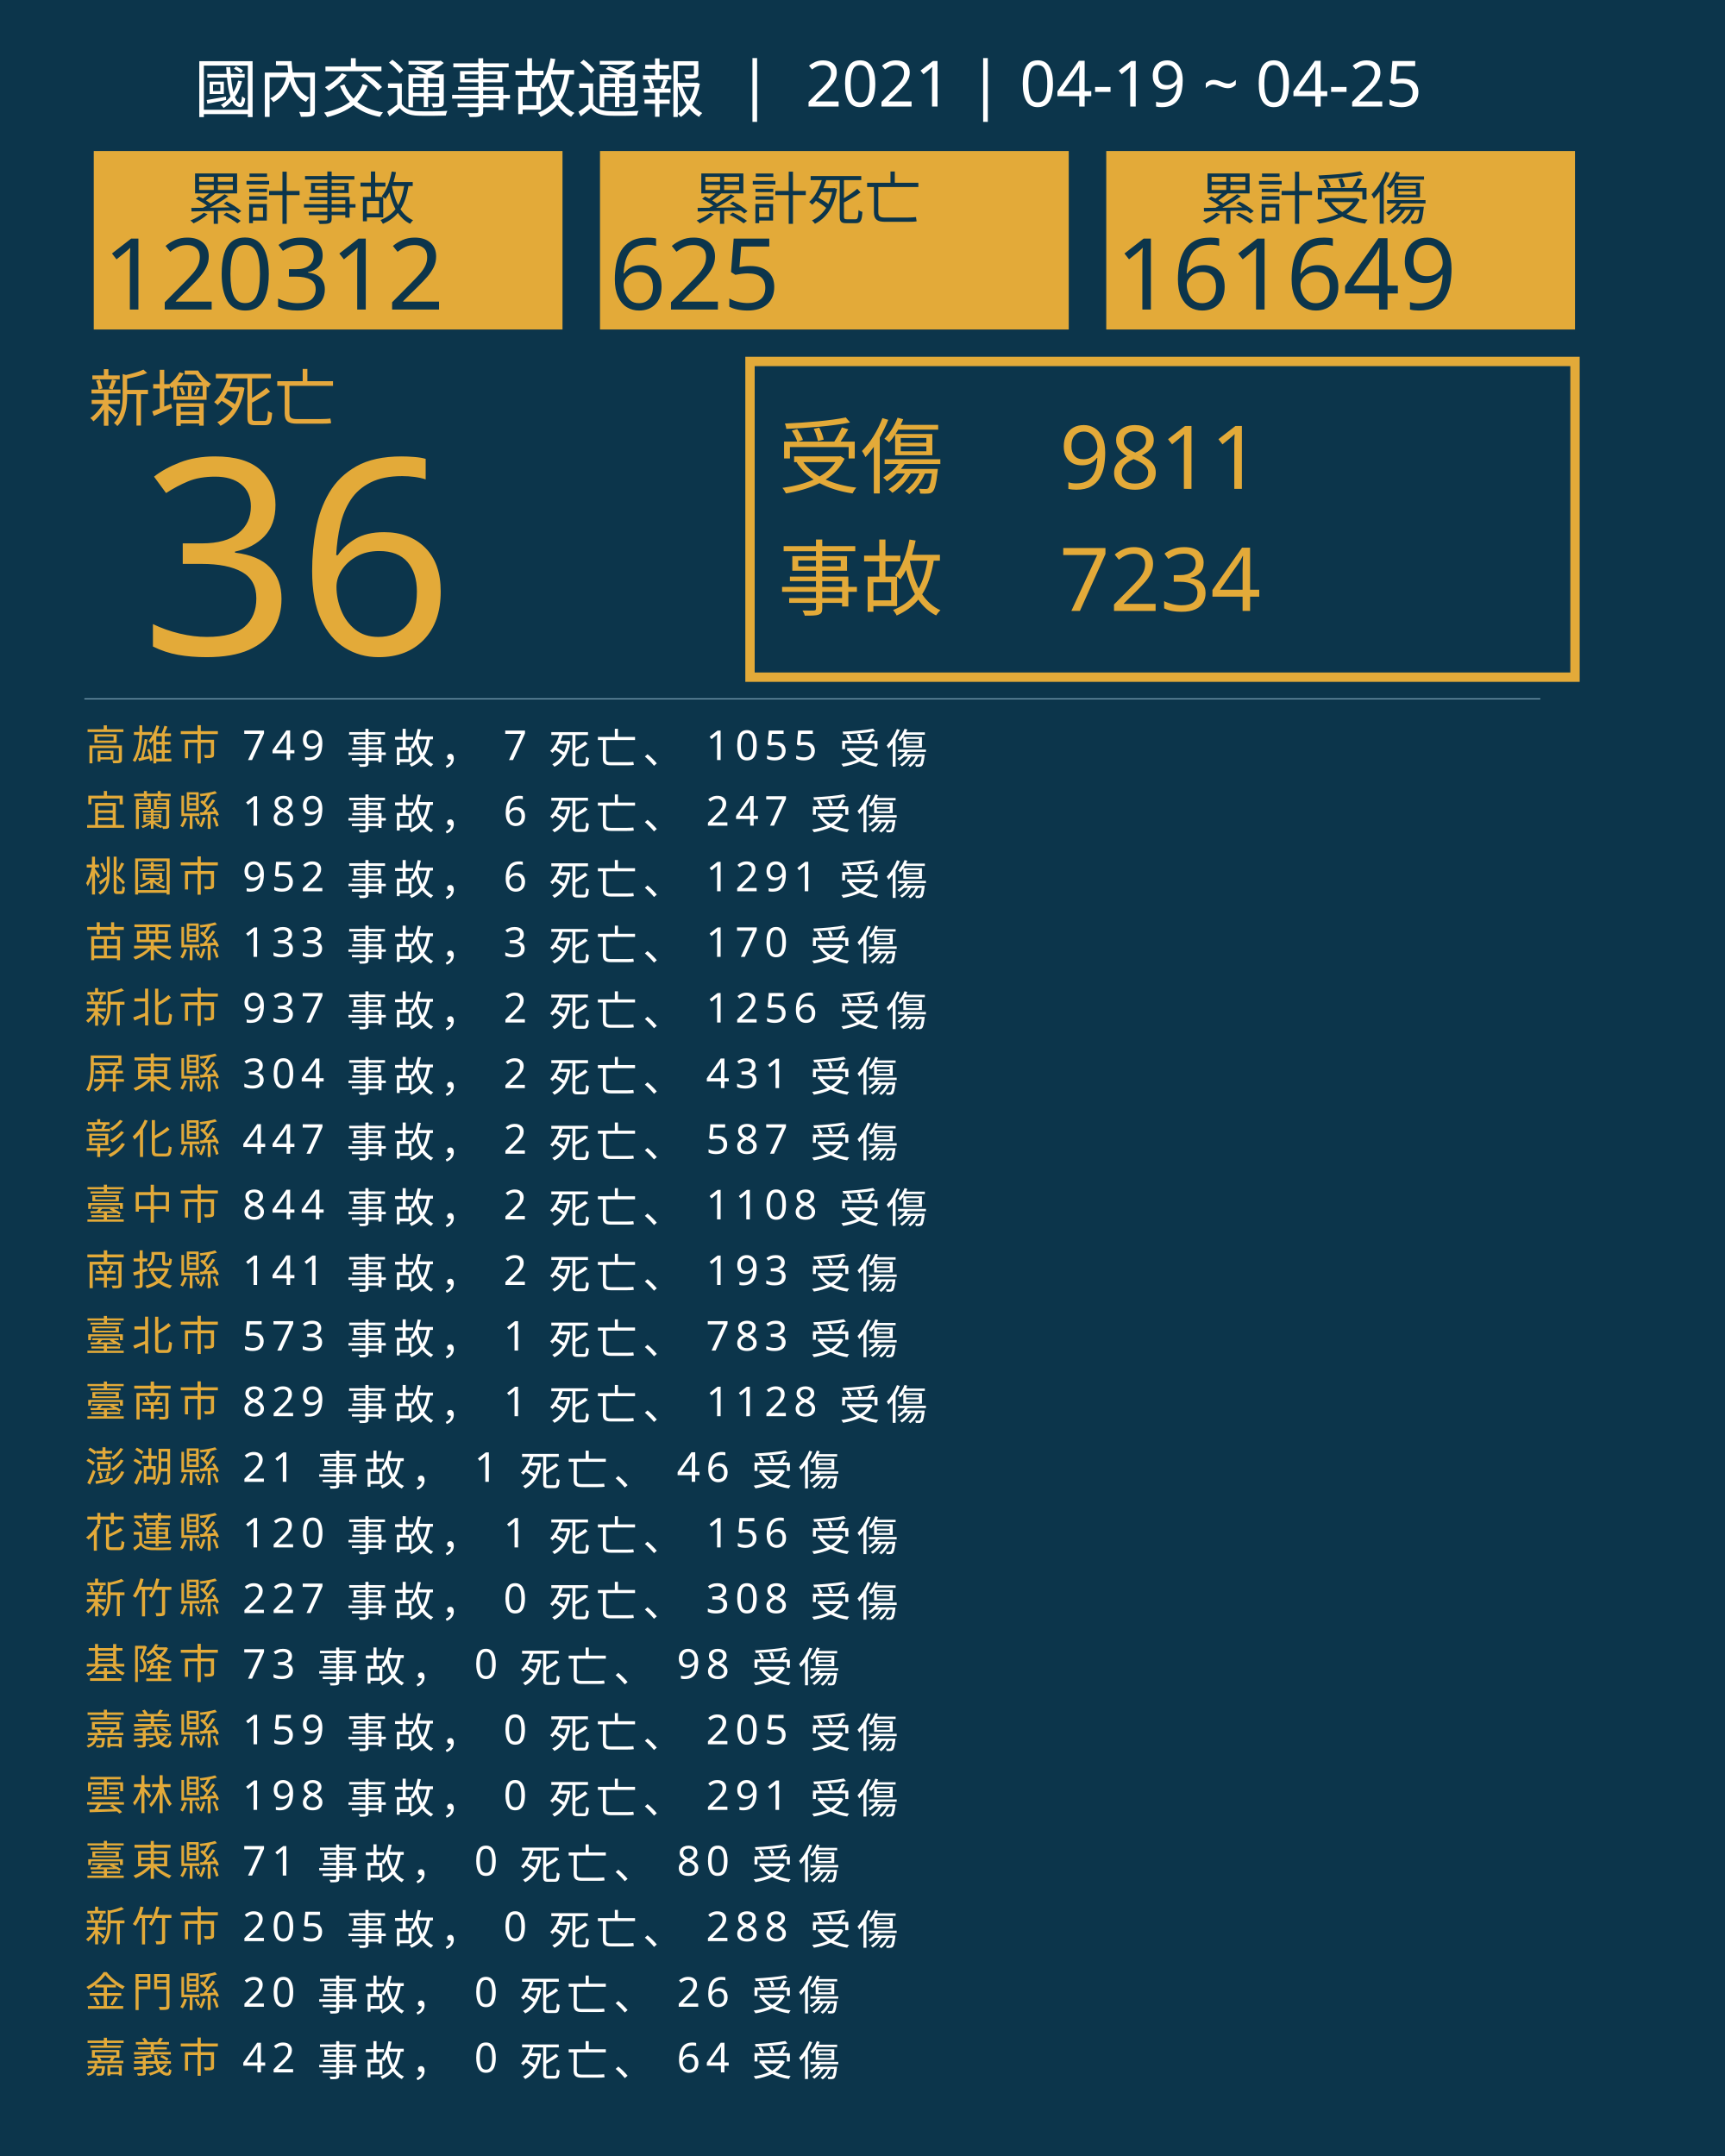
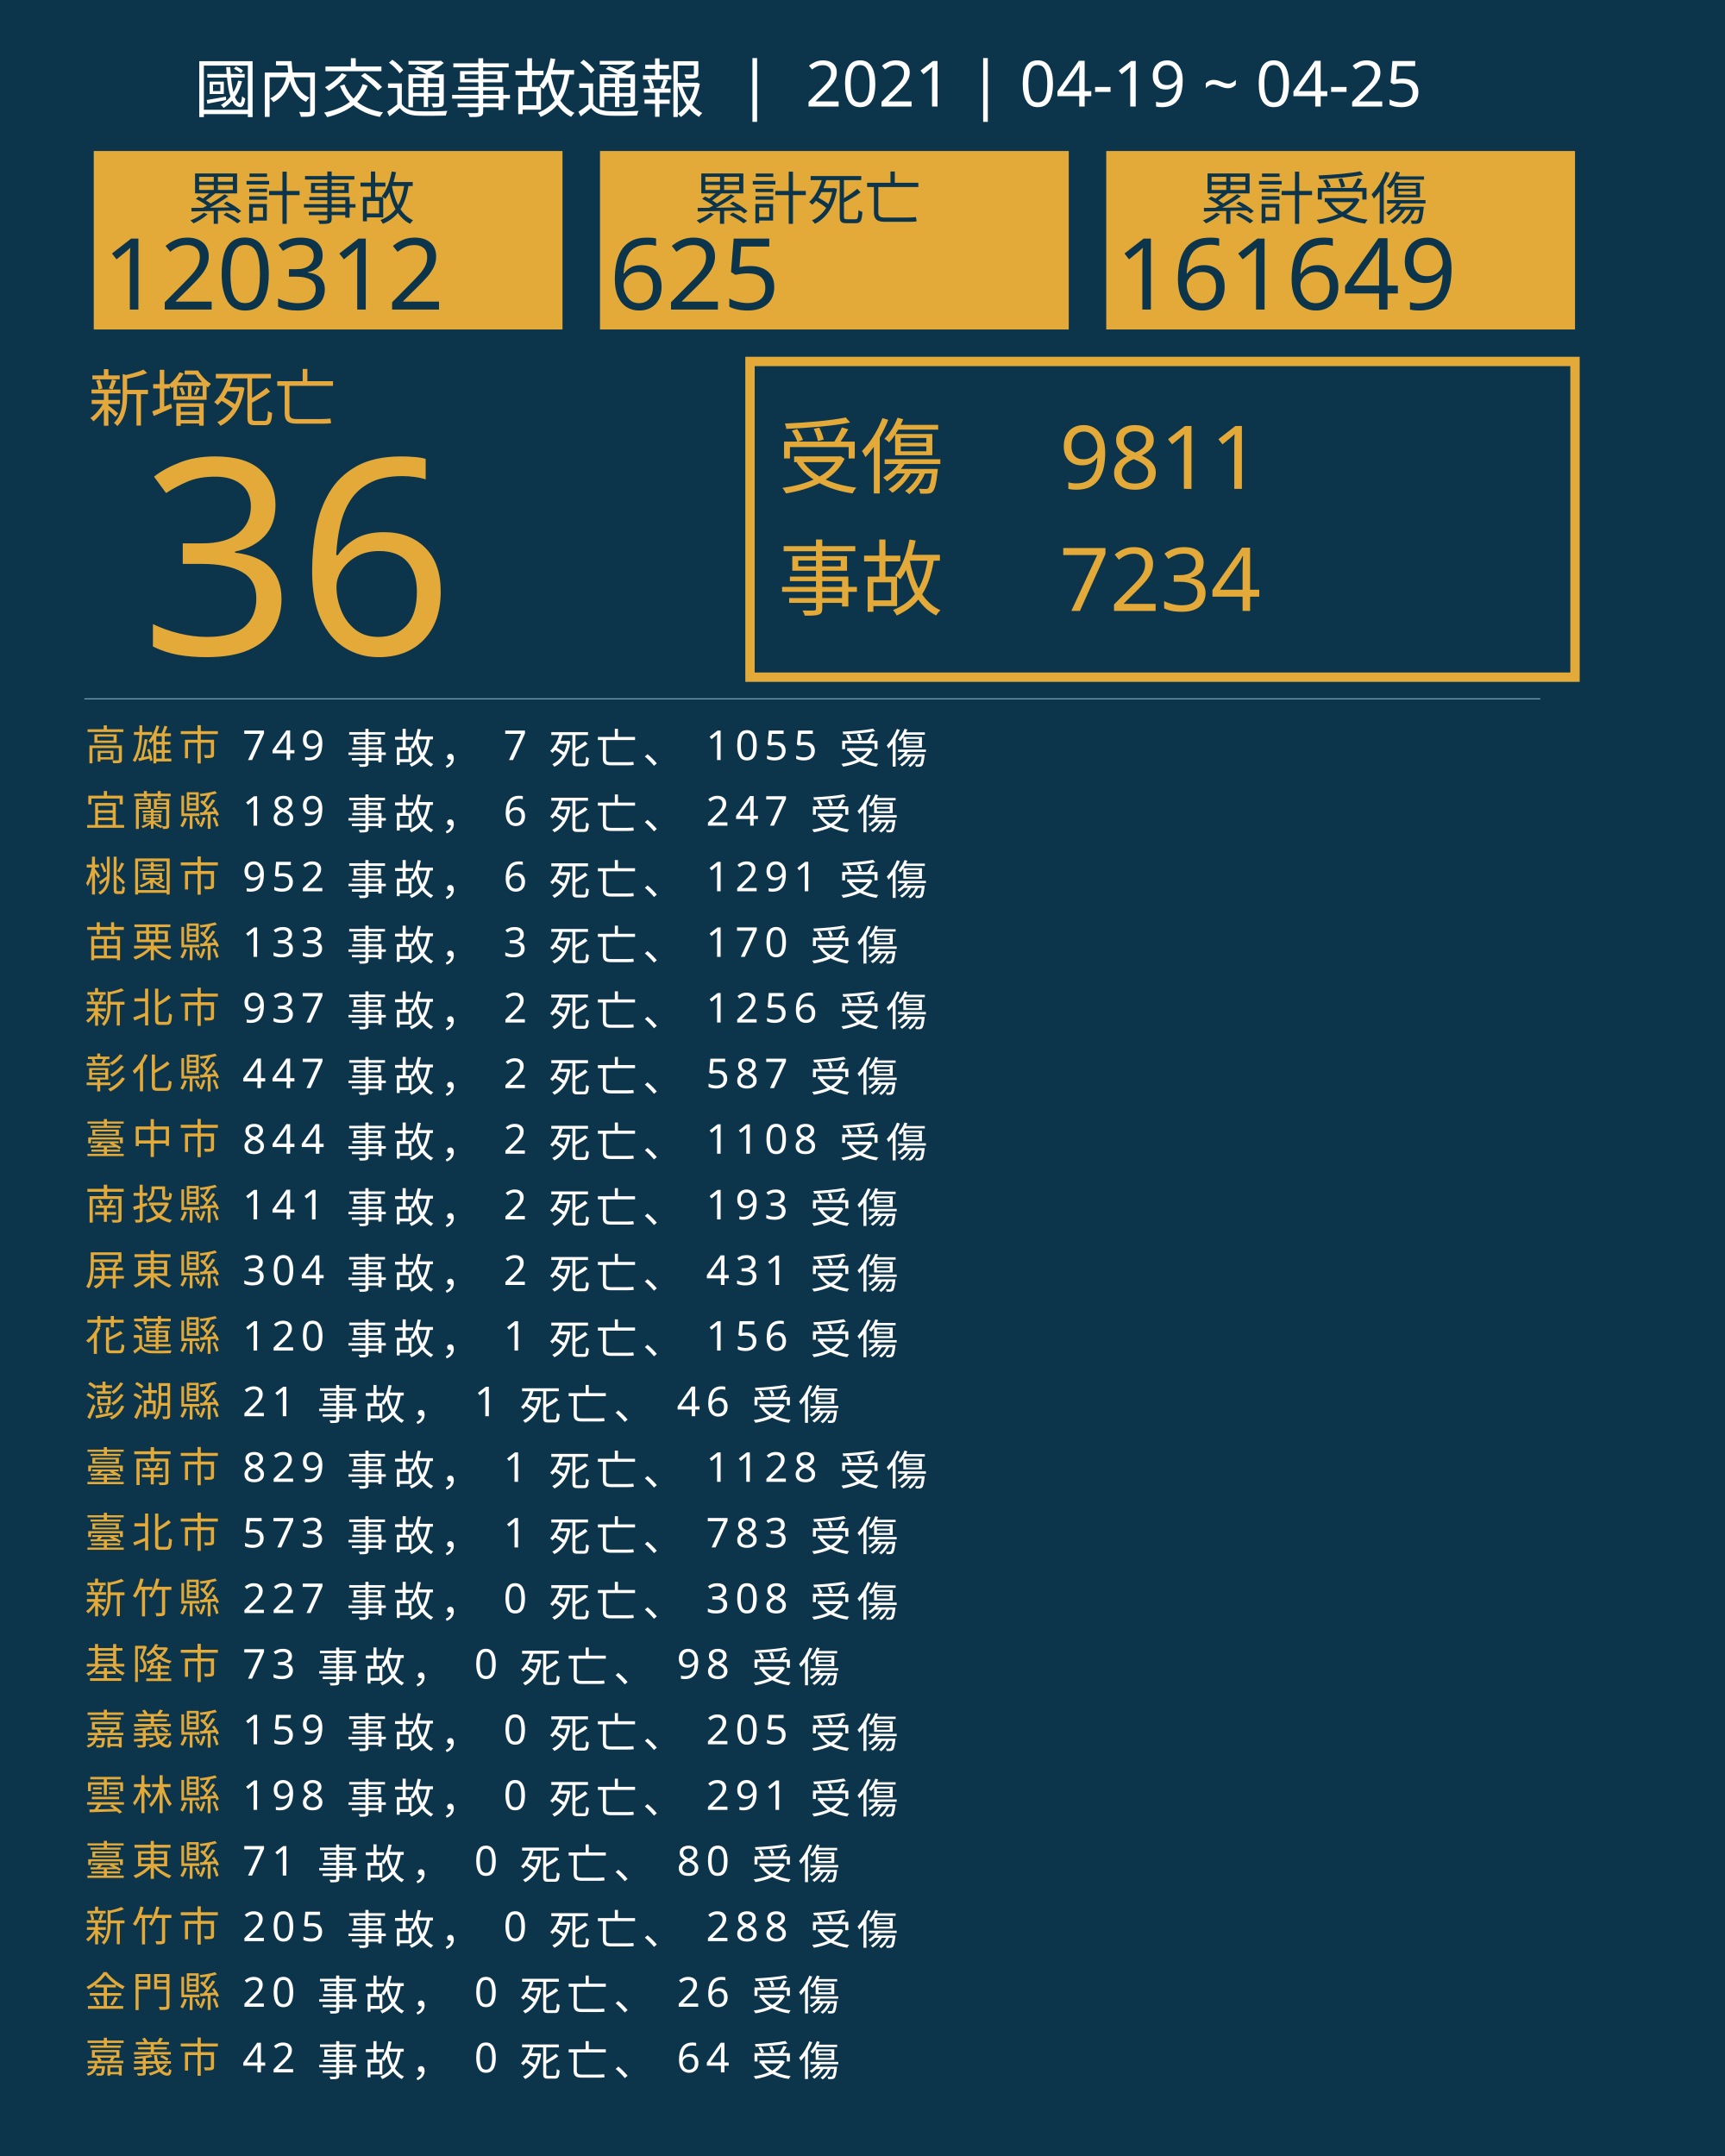
<svg xmlns="http://www.w3.org/2000/svg" version="1.1" id="圖層_1" x="0px" y="0px" viewBox="0 0 1840 2300" style="enable-background:new 0 0 1840 2300;" xml:space="preserve">
  <style type="text/css">
	.st0{fill:#0C354B;}
	.st1{fill:#E5A83D;}
	.st2{font-family:'NotoSansCJKtc-Bold-B5pc-H';}
	.st3{font-size:66px;}
	.st4{fill:#E3AA39;}
	.st5{font-family:'Arial-BoldMT';}
	.st6{font-size:291.776px;}
	.st7{fill:none;stroke:#E3AA39;stroke-miterlimit:10;stroke-width:10;}
	.st8{font-family:'NotoSansCJKtc-Light-B5pc-H';}
	.st9{font-size:88px;}
	.st10{font-family:'NotoSansCJKtc-Medium-B5pc-H';}
	.st11{font-size:94px;}
	.st12{fill:none;stroke:#8AAFC1;stroke-miterlimit:10;}
	.st13{font-size:60.649px;}
	.st14{font-size:106px;}
	.st15{fill:none;}
	.st16{font-size:44px;}
	.st17{letter-spacing:6;}
	.st18{fill:#FFFFFF;}
	.st19{letter-spacing:1;}
	.st20{font-size:68px;}
</style>
  <rect class="st0" width="1840" height="2300" />
  <text transform="matrix(1 0 0 1 94.5001 449.017)" class="st1 st2 st3">新增死亡</text>
  <g>
    <text transform="matrix(1 0 0 1 150 698.1412)" class="st4 st5 st6">36</text>
  </g>
  <g>
    <rect x="800" y="385.6" class="st7" width="880" height="336.8" />
    <g>
      <text transform="matrix(1 0 0 1 830 519.593)" class="st4 st8 st9">受傷</text>
      <text transform="matrix(1 0 0 1 1130 521.5084)" class="st4 st10 st11">9811</text>
      <text transform="matrix(1 0 0 1 1130 651.7274)" class="st4 st10 st11">7234</text>
      <text transform="matrix(1 0 0 1 830 649.4965)" class="st4 st8 st9">事故</text>
    </g>
  </g>
  <line class="st12" x1="90" y1="745.5" x2="1643" y2="745.5" />
  <g>
    <g>
      <rect x="100" y="161.1" class="st4" width="500" height="190.4" />
      <g>
        <text transform="matrix(1 0 0 1 200 233.9079)" class="st0 st10 st13">累計事故</text>
        <g>
          <text transform="matrix(1 0 0 1 110 330.2121)" class="st0 st5 st14">120312</text>
        </g>
      </g>
    </g>
    <g>
      <rect x="640" y="161.1" class="st4" width="500" height="190.4" />
      <g>
        <text transform="matrix(1 0 0 1 740 233.908)" class="st0 st10 st13">累計死亡</text>
        <g>
          <text transform="matrix(1 0 0 1 650 330.2122)" class="st0 st5 st14">625</text>
        </g>
      </g>
    </g>
    <g>
      <rect x="1180" y="161.1" class="st4" width="500" height="190.4" />
      <g>
        <text transform="matrix(1 0 0 1 1280 233.908)" class="st0 st10 st13">累計受傷</text>
        <g>
          <text transform="matrix(1 0 0 1 1190 330.2122)" class="st0 st5 st14">161649</text>
        </g>
      </g>
    </g>
  </g>
  <rect x="90.6" y="772.1" class="st15" width="1141.8" height="314.8" />
  <text transform="matrix(1 0 0 1 90.5591 810.7965)">
    <tspan x="0" y="0" class="st4 st10 st16 st17">高雄市</tspan>
    <tspan x="150.6" y="0" class="st18 st10 st16 st17"> 749 事故， 7 死亡、 1055 受傷</tspan>
    <tspan x="0" y="70" class="st4 st10 st16 st17">宜蘭縣</tspan>
    <tspan x="150.6" y="70" class="st18 st10 st16 st17"> 189 事故， 6 死亡、 247 受傷</tspan>
    <tspan x="0" y="140" class="st4 st10 st16 st17">桃園市</tspan>
    <tspan x="150.6" y="140" class="st18 st10 st16 st17"> 952 事故， 6 死亡、 1291 受傷</tspan>
    <tspan x="0" y="210" class="st4 st10 st16 st17">苗栗縣</tspan>
    <tspan x="150.6" y="210" class="st18 st10 st16 st17"> 133 事故， 3 死亡、 170 受傷</tspan>
    <tspan x="0" y="280" class="st4 st10 st16 st17">新北市</tspan>
    <tspan x="150.6" y="280" class="st18 st10 st16 st17"> 937 事故， 2 死亡、 1256 受傷</tspan>
-     <tspan x="0" y="350" class="st4 st10 st16 st17">屏東縣</tspan>
-     <tspan x="150.6" y="350" class="st18 st10 st16 st17"> 304 事故， 2 死亡、 431 受傷</tspan>
-     <tspan x="0" y="420" class="st4 st10 st16 st17">彰化縣</tspan>
-     <tspan x="150.6" y="420" class="st18 st10 st16 st17"> 447 事故， 2 死亡、 587 受傷</tspan>
-     <tspan x="0" y="490" class="st4 st10 st16 st17">臺中市</tspan>
-     <tspan x="150.6" y="490" class="st18 st10 st16 st17"> 844 事故， 2 死亡、 1108 受傷</tspan>
-     <tspan x="0" y="560" class="st4 st10 st16 st17">南投縣</tspan>
-     <tspan x="150.6" y="560" class="st18 st10 st16 st17"> 141 事故， 2 死亡、 193 受傷</tspan>
-     <tspan x="0" y="630" class="st4 st10 st16 st17">臺北市</tspan>
-     <tspan x="150.6" y="630" class="st18 st10 st16 st17"> 573 事故， 1 死亡、 783 受傷</tspan>
-     <tspan x="0" y="700" class="st4 st10 st16 st17">臺南市</tspan>
-     <tspan x="150.6" y="700" class="st18 st10 st16 st17"> 829 事故， 1 死亡、 1128 受傷</tspan>
-     <tspan x="0" y="770" class="st4 st10 st16 st17">澎湖縣</tspan>
-     <tspan x="150.6" y="770" class="st18 st10 st16 st17"> 21 事故， 1 死亡、 46 受傷</tspan>
-     <tspan x="0" y="840" class="st4 st10 st16 st17">花蓮縣</tspan>
-     <tspan x="150.6" y="840" class="st18 st10 st16 st17"> 120 事故， 1 死亡、 156 受傷</tspan>
+     <tspan x="0" y="350" class="st4 st10 st16 st17">彰化縣</tspan>
+     <tspan x="150.6" y="350" class="st18 st10 st16 st17"> 447 事故， 2 死亡、 587 受傷</tspan>
+     <tspan x="0" y="420" class="st4 st10 st16 st17">臺中市</tspan>
+     <tspan x="150.6" y="420" class="st18 st10 st16 st17"> 844 事故， 2 死亡、 1108 受傷</tspan>
+     <tspan x="0" y="490" class="st4 st10 st16 st17">南投縣</tspan>
+     <tspan x="150.6" y="490" class="st18 st10 st16 st17"> 141 事故， 2 死亡、 193 受傷</tspan>
+     <tspan x="0" y="560" class="st4 st10 st16 st17">屏東縣</tspan>
+     <tspan x="150.6" y="560" class="st18 st10 st16 st17"> 304 事故， 2 死亡、 431 受傷</tspan>
+     <tspan x="0" y="630" class="st4 st10 st16 st17">花蓮縣</tspan>
+     <tspan x="150.6" y="630" class="st18 st10 st16 st17"> 120 事故， 1 死亡、 156 受傷</tspan>
+     <tspan x="0" y="700" class="st4 st10 st16 st17">澎湖縣</tspan>
+     <tspan x="150.6" y="700" class="st18 st10 st16 st17"> 21 事故， 1 死亡、 46 受傷</tspan>
+     <tspan x="0" y="770" class="st4 st10 st16 st17">臺南市</tspan>
+     <tspan x="150.6" y="770" class="st18 st10 st16 st17"> 829 事故， 1 死亡、 1128 受傷</tspan>
+     <tspan x="0" y="840" class="st4 st10 st16 st17">臺北市</tspan>
+     <tspan x="150.6" y="840" class="st18 st10 st16 st17"> 573 事故， 1 死亡、 783 受傷</tspan>
    <tspan x="0" y="910" class="st4 st10 st16 st17">新竹縣</tspan>
    <tspan x="150.6" y="910" class="st18 st10 st16 st17"> 227 事故， 0 死亡、 308 受傷</tspan>
    <tspan x="0" y="980" class="st4 st10 st16 st17">基隆市</tspan>
    <tspan x="150.6" y="980" class="st18 st10 st16 st17"> 73 事故， 0 死亡、 98 受傷</tspan>
    <tspan x="0" y="1050" class="st4 st10 st16 st17">嘉義縣</tspan>
    <tspan x="150.6" y="1050" class="st18 st10 st16 st17"> 159 事故， 0 死亡、 205 受傷</tspan>
    <tspan x="0" y="1120" class="st4 st10 st16 st17">雲林縣</tspan>
    <tspan x="150.6" y="1120" class="st18 st10 st16 st17"> 198 事故， 0 死亡、 291 受傷</tspan>
    <tspan x="0" y="1190" class="st4 st10 st16 st17">臺東縣</tspan>
    <tspan x="150.6" y="1190" class="st18 st10 st16 st17"> 71 事故， 0 死亡、 80 受傷</tspan>
    <tspan x="0" y="1260" class="st4 st10 st16 st17">新竹市</tspan>
    <tspan x="150.6" y="1260" class="st18 st10 st16 st17"> 205 事故， 0 死亡、 288 受傷</tspan>
    <tspan x="0" y="1330" class="st4 st10 st16 st17">金門縣</tspan>
    <tspan x="150.6" y="1330" class="st18 st10 st16 st17"> 20 事故， 0 死亡、 26 受傷</tspan>
    <tspan x="0" y="1400" class="st4 st10 st16 st17">嘉義市</tspan>
    <tspan x="150.6" y="1400" class="st18 st10 st16 st17"> 42 事故， 0 死亡、 64 受傷</tspan>
  </text>
  <text transform="matrix(1 0 0 1 207 119.2712)" class="st18 st8 st20">國內交通事故通報  |  2021 | 04-19 ~ 04-25</text>
</svg>
